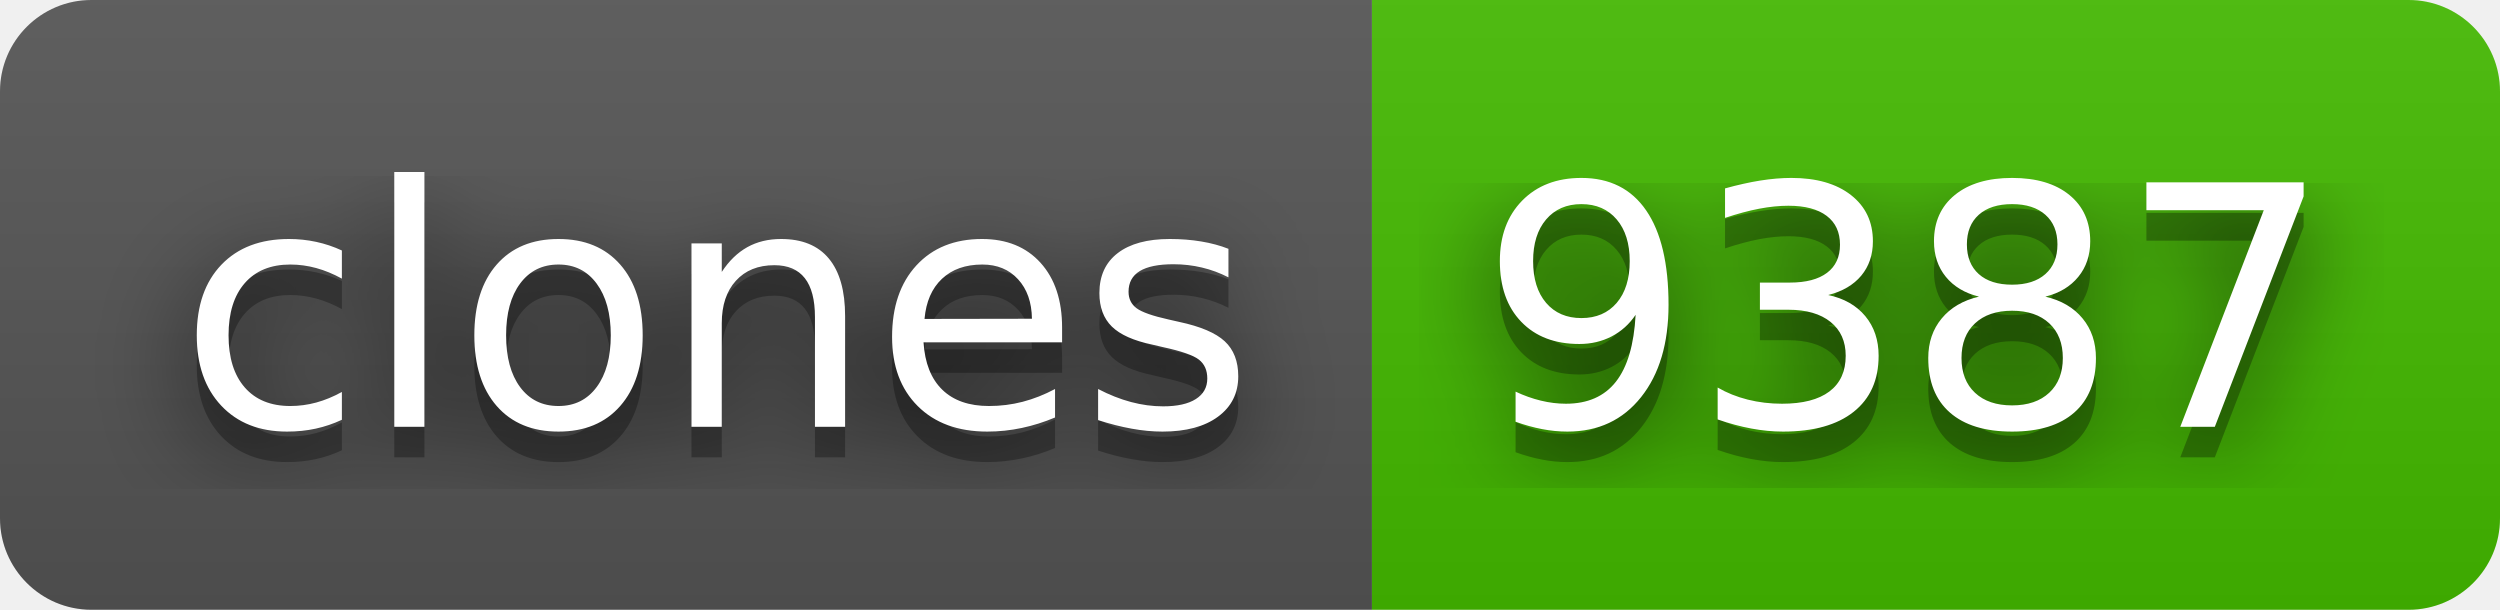
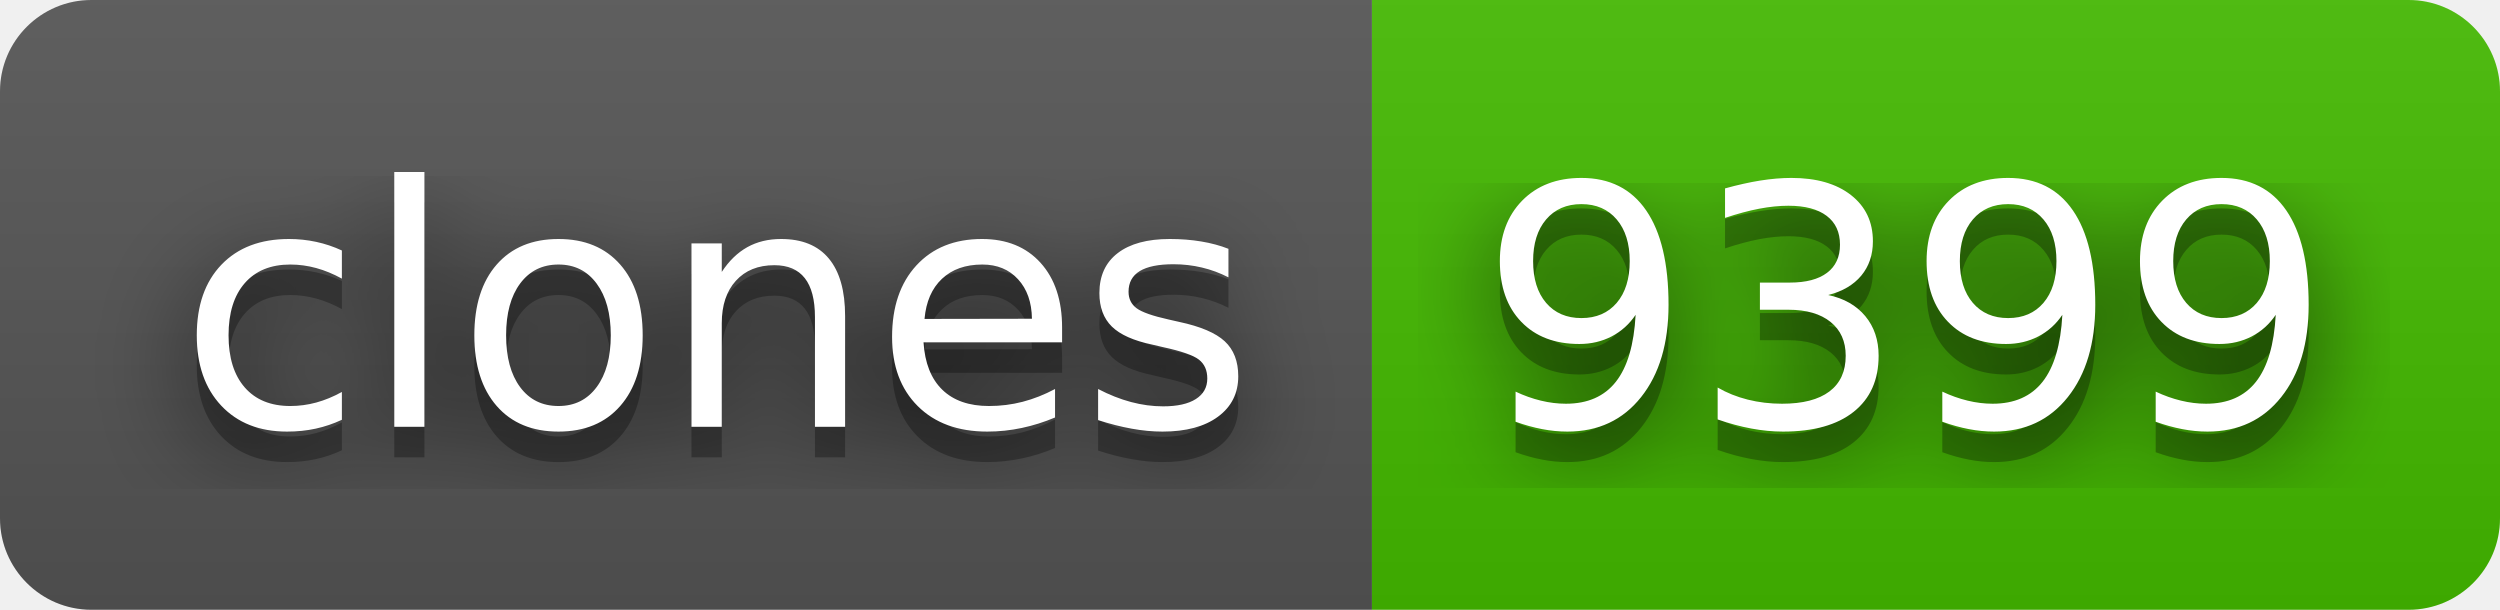
- <svg xmlns="http://www.w3.org/2000/svg" width="82" height="20" role="img" aria-label="clones: 9387">
+ <svg xmlns="http://www.w3.org/2000/svg" width="82" height="20" role="img" aria-label="clones: 9399">
  <filter id="blur">
    <feGaussianBlur stdDeviation="16" />
  </filter>
  <linearGradient id="s" x2="0" y2="100%">
    <stop offset="0" stop-color="#bbb" stop-opacity=".1" />
    <stop offset="1" stop-opacity=".1" />
  </linearGradient>
  <clipPath id="r">
    <rect width="82" height="20" rx="3" />
  </clipPath>
  <g clip-path="url(#r)">
    <rect width="45" height="20" fill="#555" />
    <rect x="45" width="37" height="20" fill="#4b0" />
    <rect width="82" height="20" fill="url(#s)" />
  </g>
  <g fill="#fff" text-anchor="middle" font-family="Verdana,Geneva,DejaVu Sans,sans-serif" text-rendering="geometricPrecision" font-size="110">
    <g transform="scale(.1)">
      <g aria-hidden="true" fill="#010101">
        <text x="235" y="150" fill-opacity=".8" filter="url(#blur)" textLength="350">clones</text>
        <text x="235" y="150" fill-opacity=".3" textLength="350">clones</text>
      </g>
      <text x="235" y="140" textLength="350">clones</text>
    </g>
    <g transform="scale(.1)">
      <g aria-hidden="true" fill="#010101">
-         <text x="625" y="150" fill-opacity=".8" filter="url(#blur)" textLength="270">9387</text>
-         <text x="625" y="150" fill-opacity=".3" textLength="270">9387</text>
+         <text x="625" y="150" fill-opacity=".8" filter="url(#blur)" textLength="270">9399</text>
+         <text x="625" y="150" fill-opacity=".3" textLength="270">9399</text>
      </g>
-       <text x="625" y="140" textLength="270">9387</text>
+       <text x="625" y="140" textLength="270">9399</text>
    </g>
  </g>
</svg>
